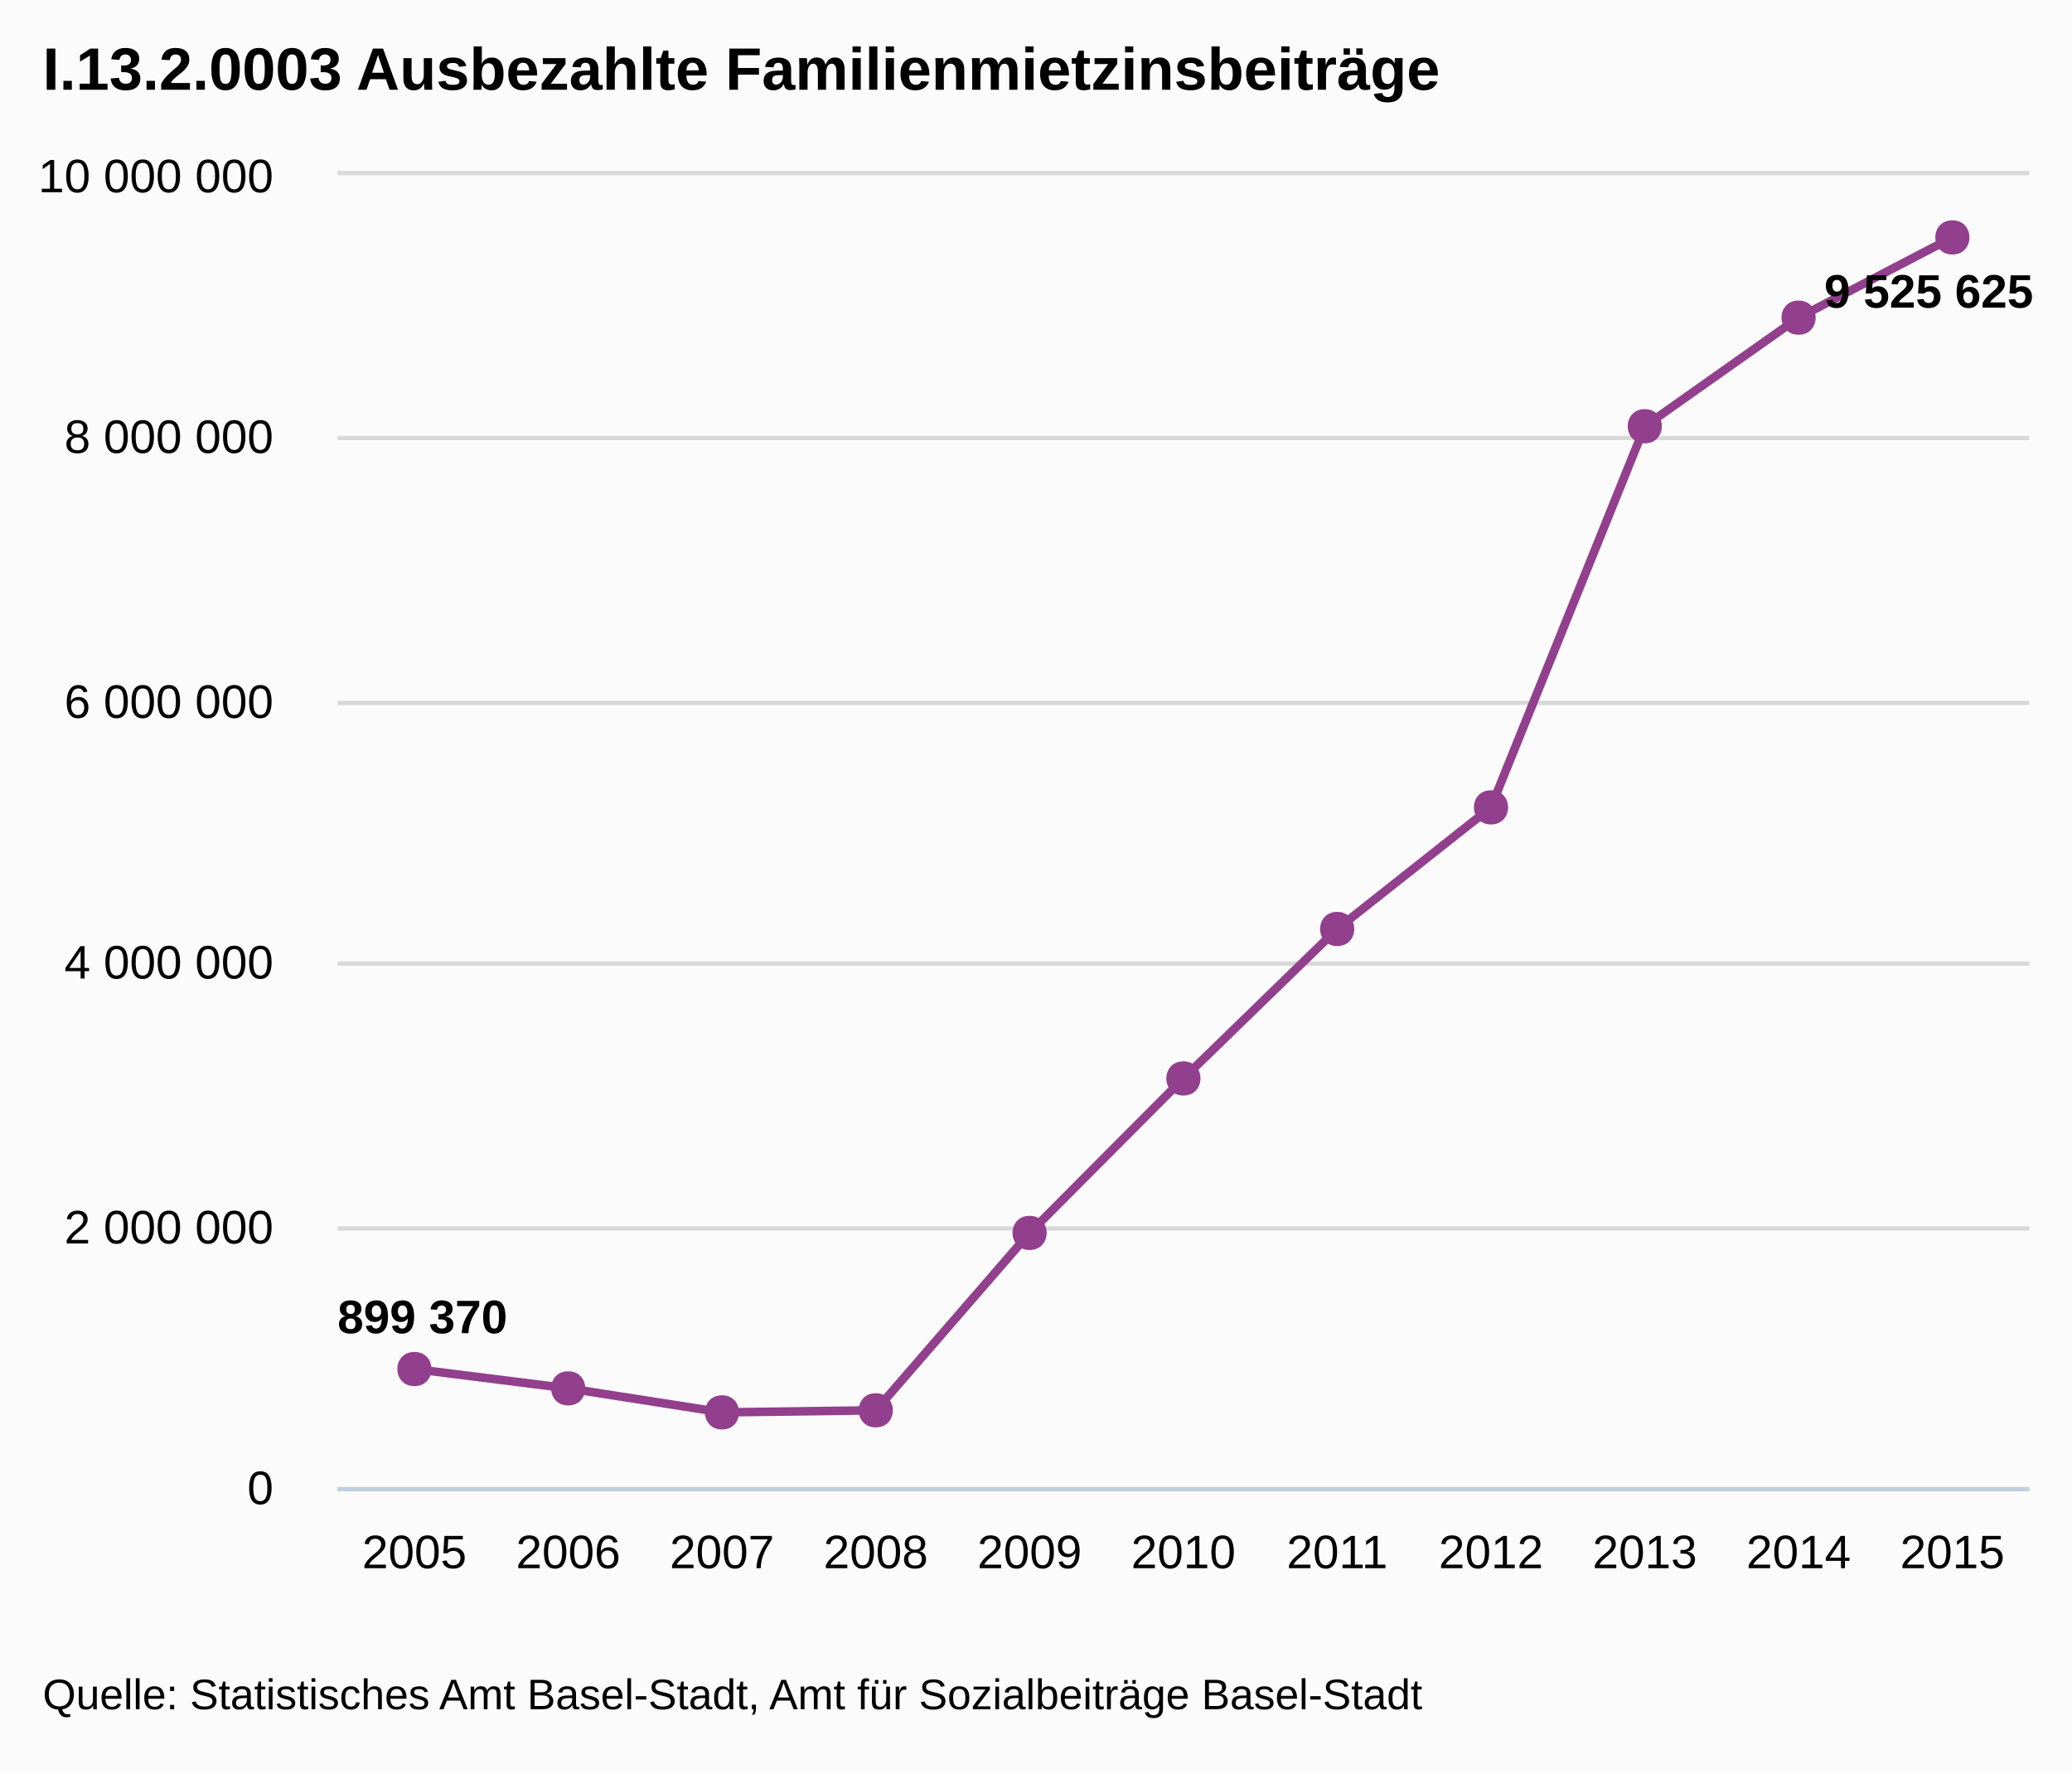
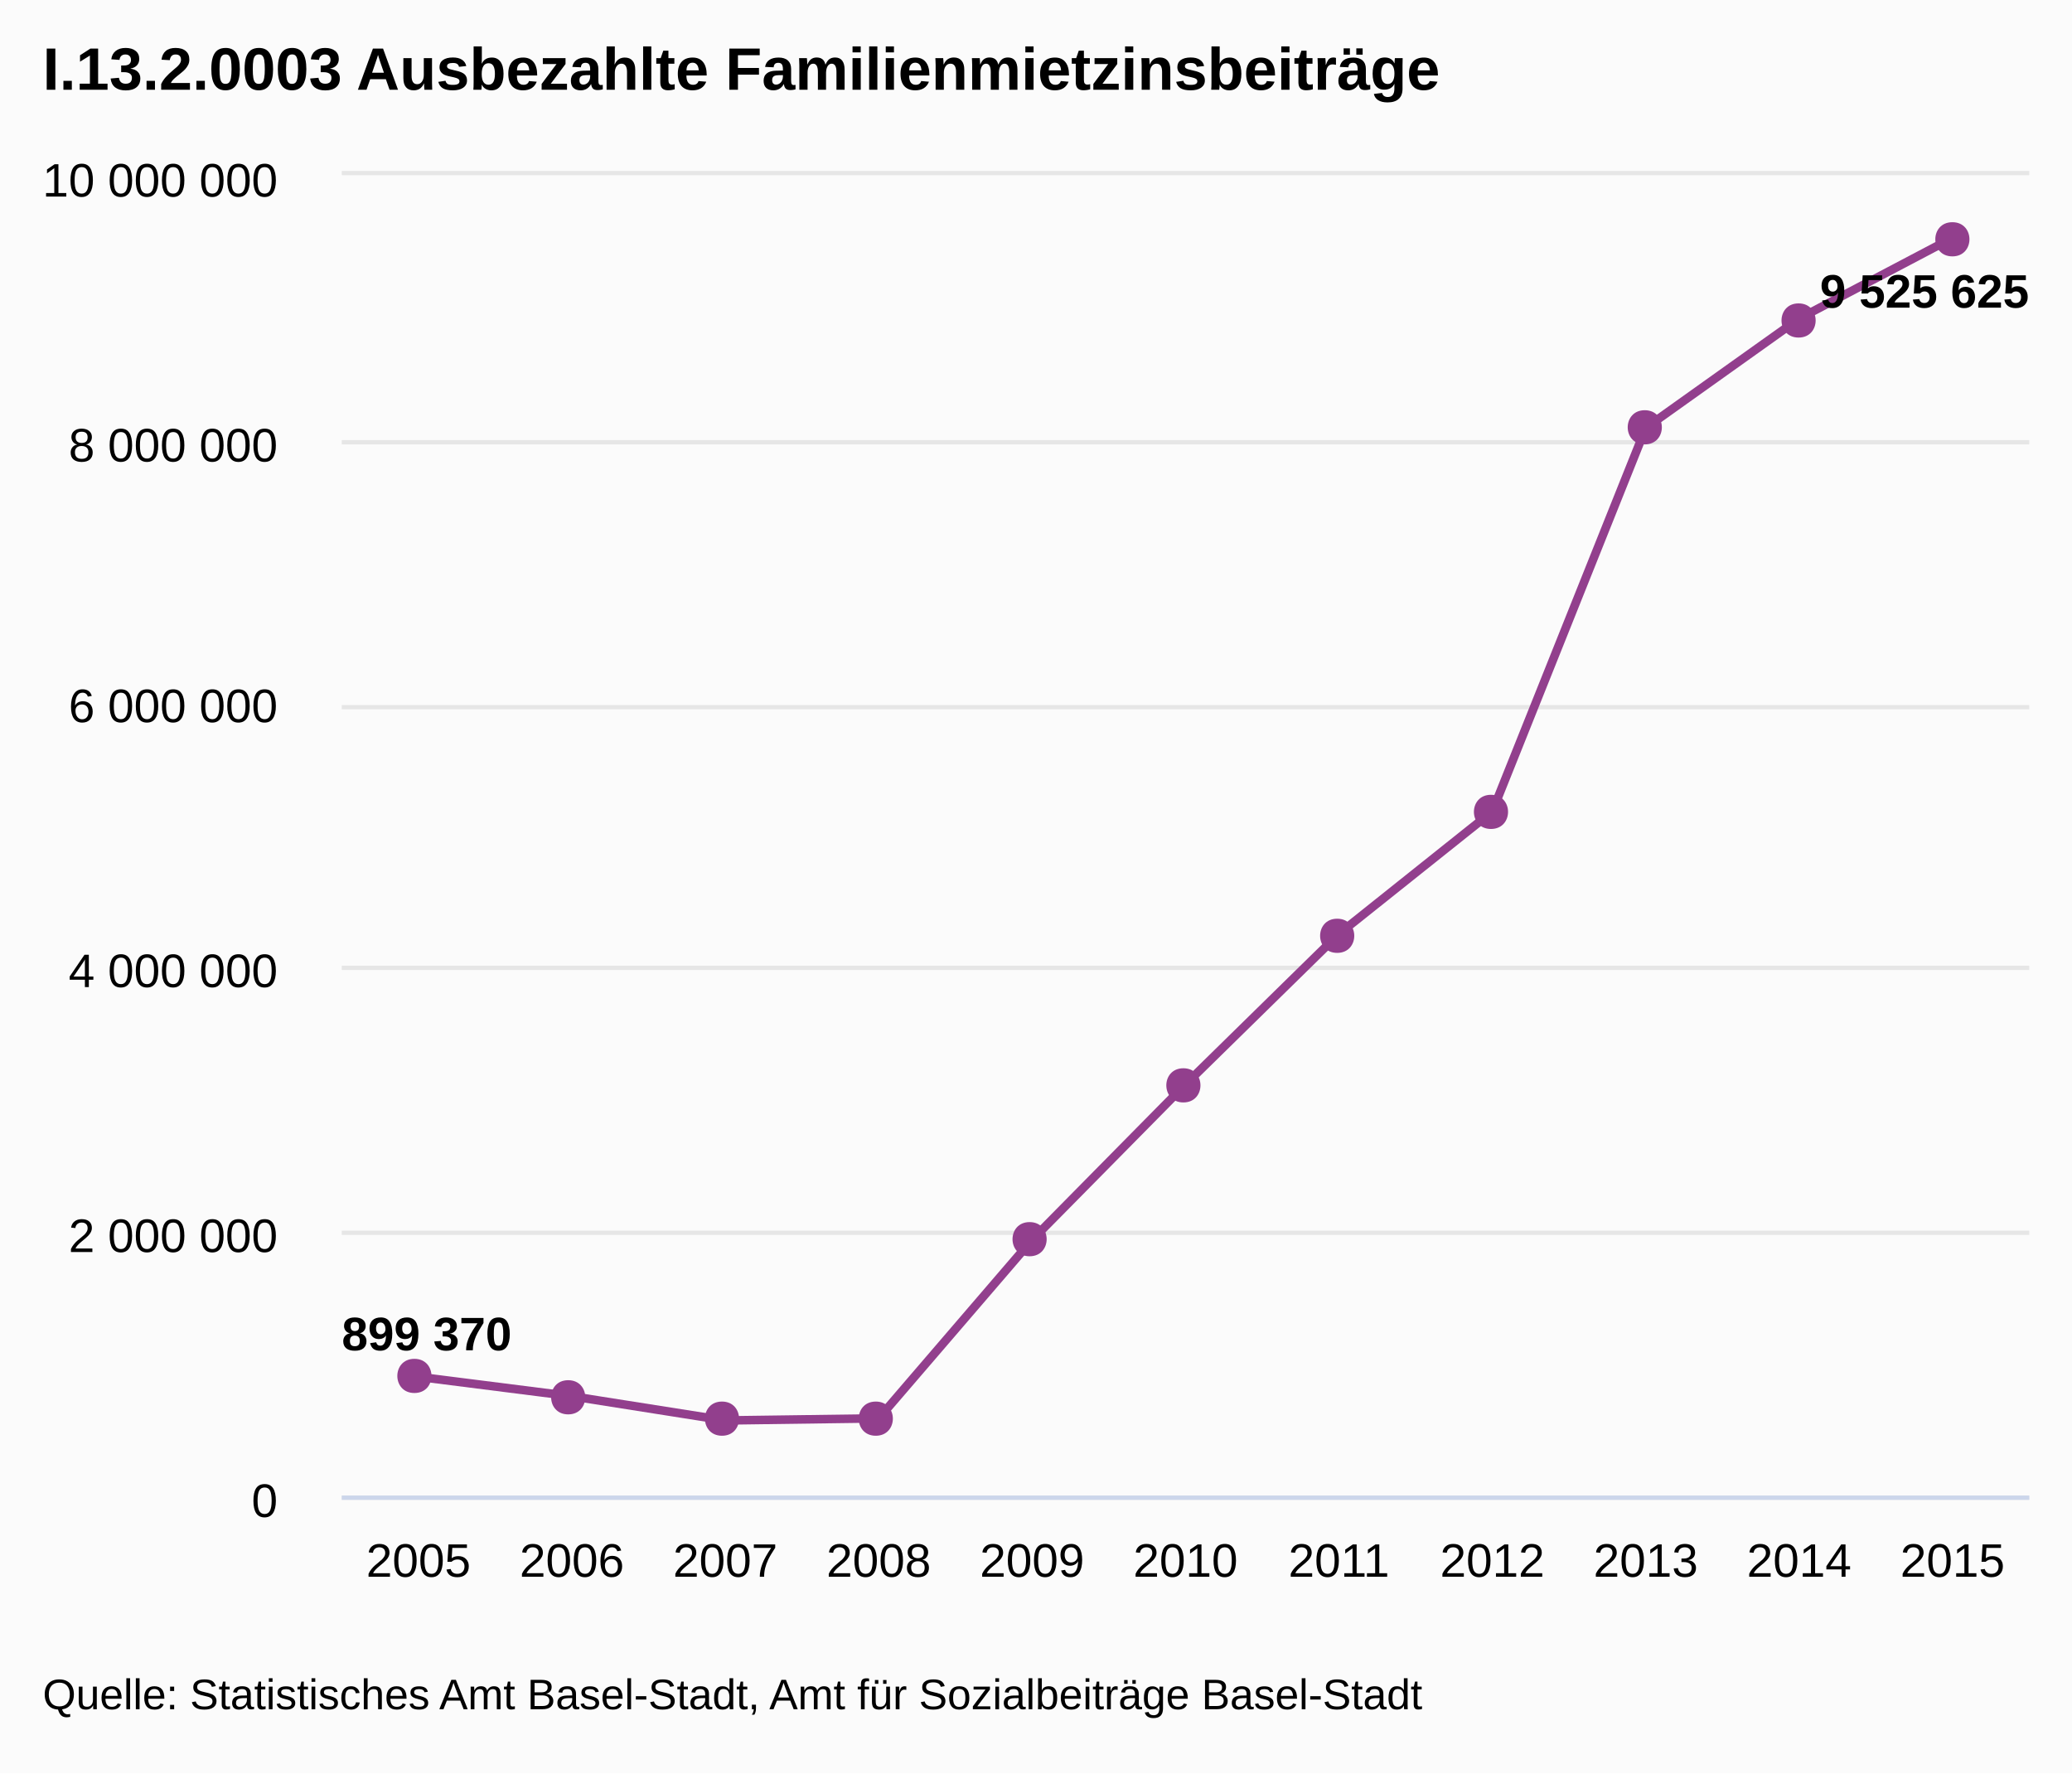
- <svg xmlns="http://www.w3.org/2000/svg" version="1.1" style="font-family:Arial;font-size:12px;" viewBox="0 0 485 415">
+ <svg xmlns="http://www.w3.org/2000/svg" version="1.1" class="highcharts-root" style="font-family:Arial;font-size:12px;" viewBox="0 0 485 415">
  <defs>
    <clipPath id="highcharts-1">
-       <rect x="0" y="0" width="396" height="307" />
+       <rect x="0" y="0" width="395" height="309" fill="none" />
    </clipPath>
  </defs>
-   <rect x="0" y="0" width="485" height="415" fill="#fbfbfb" class=" highcharts-background" />
-   <g class="highcharts-grid" />
-   <g class="highcharts-grid">
-     <path fill="none" d="M 79 348.5 L 475 348.5" stroke="#D8D8D8" stroke-width="1" opacity="1" />
-     <path fill="none" d="M 79 287.5 L 475 287.5" stroke="#D8D8D8" stroke-width="1" opacity="1" />
-     <path fill="none" d="M 79 225.5 L 475 225.5" stroke="#D8D8D8" stroke-width="1" opacity="1" />
-     <path fill="none" d="M 79 164.5 L 475 164.5" stroke="#D8D8D8" stroke-width="1" opacity="1" />
-     <path fill="none" d="M 79 102.5 L 475 102.5" stroke="#D8D8D8" stroke-width="1" opacity="1" />
-     <path fill="none" d="M 79 40.5 L 475 40.5" stroke="#D8D8D8" stroke-width="1" opacity="1" />
+   <rect fill="#fbfbfb" class="highcharts-background" x="0" y="0" width="485" height="415" rx="0" ry="0" />
+   <rect fill="none" class="highcharts-plot-background" x="80" y="41" width="395" height="309" />
+   <g class="highcharts-grid highcharts-xaxis-grid ">
+     <path fill="none" class="highcharts-grid-line" d="M 115.5 41 L 115.5 350" opacity="1" />
+     <path fill="none" class="highcharts-grid-line" d="M 151.5 41 L 151.5 350" opacity="1" />
+     <path fill="none" class="highcharts-grid-line" d="M 187.5 41 L 187.5 350" opacity="1" />
+     <path fill="none" class="highcharts-grid-line" d="M 223.5 41 L 223.5 350" opacity="1" />
+     <path fill="none" class="highcharts-grid-line" d="M 259.5 41 L 259.5 350" opacity="1" />
+     <path fill="none" class="highcharts-grid-line" d="M 294.5 41 L 294.5 350" opacity="1" />
+     <path fill="none" class="highcharts-grid-line" d="M 330.5 41 L 330.5 350" opacity="1" />
+     <path fill="none" class="highcharts-grid-line" d="M 366.5 41 L 366.5 350" opacity="1" />
+     <path fill="none" class="highcharts-grid-line" d="M 402.5 41 L 402.5 350" opacity="1" />
+     <path fill="none" class="highcharts-grid-line" d="M 438.5 41 L 438.5 350" opacity="1" />
+     <path fill="none" class="highcharts-grid-line" d="M 474.5 41 L 474.5 350" opacity="1" />
+     <path fill="none" class="highcharts-grid-line" d="M 79.5 41 L 79.5 350" opacity="1" />
  </g>
-   <g class="highcharts-axis">
-     <path fill="none" d="M 79 348.5 L 475 348.5" stroke="#C0D0E0" stroke-width="1" />
+   <g class="highcharts-grid highcharts-yaxis-grid ">
+     <path fill="none" stroke="#e6e6e6" stroke-width="1" class="highcharts-grid-line" d="M 80 350.5 L 475 350.5" opacity="1" />
+     <path fill="none" stroke="#e6e6e6" stroke-width="1" class="highcharts-grid-line" d="M 80 288.5 L 475 288.5" opacity="1" />
+     <path fill="none" stroke="#e6e6e6" stroke-width="1" class="highcharts-grid-line" d="M 80 226.5 L 475 226.5" opacity="1" />
+     <path fill="none" stroke="#e6e6e6" stroke-width="1" class="highcharts-grid-line" d="M 80 165.5 L 475 165.5" opacity="1" />
+     <path fill="none" stroke="#e6e6e6" stroke-width="1" class="highcharts-grid-line" d="M 80 103.5 L 475 103.5" opacity="1" />
+     <path fill="none" stroke="#e6e6e6" stroke-width="1" class="highcharts-grid-line" d="M 80 40.5 L 475 40.5" opacity="1" />
  </g>
-   <g class="highcharts-axis" />
+   <rect fill="none" class="highcharts-plot-border" x="80" y="41" width="395" height="309" />
+   <g class="highcharts-axis highcharts-xaxis ">
+     <path fill="none" class="highcharts-axis-line" stroke="#ccd6eb" stroke-width="1" d="M 80 350.5 L 475 350.5" />
+   </g>
+   <g class="highcharts-axis highcharts-yaxis ">
+     <path fill="none" class="highcharts-axis-line" d="M 80 41 L 80 350" />
+   </g>
  <g class="highcharts-series-group">
-     <g class="highcharts-series highcharts-series-0" transform="translate(79,41) scale(1 1)" clip-path="url(#highcharts-1)">
-       <path fill="none" d="M 18 279.389 L 54 283.911 L 90 289.533 L 126 289.048 L 162 247.535 L 198 211.383 L 234 176.401 L 270 147.944 L 306 58.753 L 342 33.336 L 378 14.563" stroke="#923f8d" stroke-width="2" stroke-linejoin="round" stroke-linecap="round" />
-       <path fill="none" d="M 8 279.389 L 18 279.389 L 54 283.911 L 90 289.533 L 126 289.048 L 162 247.535 L 198 211.383 L 234 176.401 L 270 147.944 L 306 58.753 L 342 33.336 L 378 14.563 L 388 14.563" stroke-linejoin="round" visibility="visible" stroke="rgba(192,192,192,0)" stroke-width="22" class=" highcharts-tracker" style="" />
+     <g class="highcharts-series highcharts-series-0 highcharts-line-series highcharts-color-undefined " transform="translate(80,41) scale(1 1)" width="309" height="395" clip-path="url(#highcharts-1)">
+       <path fill="none" d="M 17.955 281.209 L 53.864 285.761 L 89.773 291.419 L 125.682 290.931 L 161.591 249.147 L 197.5 212.761 L 233.409 177.55 L 269.318 148.908 L 305.227 59.136 L 341.136 33.553 L 377.045 14.658" class="highcharts-graph" stroke="#923f8d" stroke-width="2" stroke-linejoin="round" stroke-linecap="round" />
+       <path fill="none" d="M 7.955 281.209 L 17.955 281.209 L 53.864 285.761 L 89.773 291.419 L 125.682 290.931 L 161.591 249.147 L 197.5 212.761 L 233.409 177.55 L 269.318 148.908 L 305.227 59.136 L 341.136 33.553 L 377.045 14.658 L 387.045 14.658" stroke-linejoin="round" visibility="visible" stroke="rgba(192,192,192,0)" stroke-width="22" class="highcharts-tracker" />
    </g>
-     <g class="highcharts-markers highcharts-series-0 highcharts-tracker" transform="translate(79,41) scale(1 1)" style="" clip-path="none">
-       <path fill="#923f8d" d="M 378 10.563 C 383.328 10.563 383.328 18.563 378 18.563 C 372.672 18.563 372.672 10.563 378 10.563 Z" />
-       <path fill="#923f8d" d="M 342 29.336 C 347.328 29.336 347.328 37.336 342 37.336 C 336.672 37.336 336.672 29.336 342 29.336 Z" />
-       <path fill="#923f8d" d="M 306 54.753 C 311.328 54.753 311.328 62.753 306 62.753 C 300.672 62.753 300.672 54.753 306 54.753 Z" />
-       <path fill="#923f8d" d="M 270 143.944 C 275.328 143.944 275.328 151.944 270 151.944 C 264.672 151.944 264.672 143.944 270 143.944 Z" />
-       <path fill="#923f8d" d="M 234 172.401 C 239.328 172.401 239.328 180.401 234 180.401 C 228.672 180.401 228.672 172.401 234 172.401 Z" />
-       <path fill="#923f8d" d="M 198 207.383 C 203.328 207.383 203.328 215.383 198 215.383 C 192.672 215.383 192.672 207.383 198 207.383 Z" />
-       <path fill="#923f8d" d="M 162 243.535 C 167.328 243.535 167.328 251.535 162 251.535 C 156.672 251.535 156.672 243.535 162 243.535 Z" />
-       <path fill="#923f8d" d="M 126 285.048 C 131.328 285.048 131.328 293.048 126 293.048 C 120.672 293.048 120.672 285.048 126 285.048 Z" />
-       <path fill="#923f8d" d="M 90 285.533 C 95.328 285.533 95.328 293.533 90 293.533 C 84.672 293.533 84.672 285.533 90 285.533 Z" />
-       <path fill="#923f8d" d="M 54 279.911 C 59.328 279.911 59.328 287.911 54 287.911 C 48.672 287.911 48.672 279.911 54 279.911 Z" />
-       <path fill="#923f8d" d="M 18 275.389 C 23.328 275.389 23.328 283.389 18 283.389 C 12.672 283.389 12.672 275.389 18 275.389 Z" />
+     <g class="highcharts-markers highcharts-series-0 highcharts-line-series highcharts-color-undefined highcharts-tracker" transform="translate(80,41) scale(1 1)" width="309" height="395" clip-path="none">
+       <path fill="#923f8d" d="M 377 11 C 382.328 11 382.328 19 377 19 C 371.672 19 371.672 11 377 11 Z" class="highcharts-point" />
+       <path fill="#923f8d" d="M 341 30 C 346.328 30 346.328 38 341 38 C 335.672 38 335.672 30 341 30 Z" class="highcharts-point" />
+       <path fill="#923f8d" d="M 305 55 C 310.328 55 310.328 63 305 63 C 299.672 63 299.672 55 305 55 Z" class="highcharts-point" />
+       <path fill="#923f8d" d="M 269 145 C 274.328 145 274.328 153 269 153 C 263.672 153 263.672 145 269 145 Z" class="highcharts-point" />
+       <path fill="#923f8d" d="M 233 174 C 238.328 174 238.328 182 233 182 C 227.672 182 227.672 174 233 174 Z" class="highcharts-point" />
+       <path fill="#923f8d" d="M 197 209 C 202.328 209 202.328 217 197 217 C 191.672 217 191.672 209 197 209 Z" class="highcharts-point" />
+       <path fill="#923f8d" d="M 161 245 C 166.328 245 166.328 253 161 253 C 155.672 253 155.672 245 161 245 Z" class="highcharts-point" />
+       <path fill="#923f8d" d="M 125 287 C 130.328 287 130.328 295 125 295 C 119.672 295 119.672 287 125 287 Z" class="highcharts-point" />
+       <path fill="#923f8d" d="M 89 287 C 94.328 287 94.328 295 89 295 C 83.672 295 83.672 287 89 287 Z" class="highcharts-point" />
+       <path fill="#923f8d" d="M 53 282 C 58.328 282 58.328 290 53 290 C 47.672 290 47.672 282 53 282 Z" class="highcharts-point" />
+       <path fill="#923f8d" d="M 17 277 C 22.328 277 22.328 285 17 285 C 11.672 285 11.672 277 17 277 Z" class="highcharts-point" />
    </g>
  </g>
  <text x="10" text-anchor="start" class="highcharts-title" style="color:#000000;font-size:14px;font-weight:bold;fill:#000000;width:421px;" y="21">
    <tspan>I.13.2.0003 Ausbezahlte Familienmietzinsbeiträge</tspan>
  </text>
-   <g class="highcharts-data-labels highcharts-series-0" transform="translate(79,41) scale(1 1)" opacity="1">
-     <g style="" transform="translate(-5,255)">
-       <text x="5" style="font-size:11px;font-weight:bold;color:#000000;text-shadow:0 0 6px #FFFFFF, 0 0 3px #FFFFFF;fill:#000000;text-rendering:geometricPrecision;" y="16">
+   <g class="highcharts-data-labels highcharts-series-0 highcharts-line-series highcharts-color-undefined " transform="translate(80,41) scale(1 1)" opacity="1">
+     <g class="highcharts-label highcharts-data-label highcharts-data-label-color-undefined " style="" transform="translate(-5,259)">
+       <text x="5" style="font-size:11px;font-weight:bold;color:#000000;text-shadow:1px 1px #FFFFFF, -1px -1px #FFFFFF, -1px 1px #FFFFFF, 1px -1px #FFFFFF;fill:#000000;text-rendering:geometricPrecision;" y="16">
        <tspan>899 370</tspan>
      </text>
    </g>
-     <g style="" transform="translate(343,15)">
-       <text x="5" style="font-size:11px;font-weight:bold;color:#000000;text-shadow:0 0 6px #FFFFFF, 0 0 3px #FFFFFF;fill:#000000;text-rendering:geometricPrecision;" y="16">
+     <g class="highcharts-label highcharts-data-label highcharts-data-label-color-undefined " style="" transform="translate(341,15)">
+       <text x="5" style="font-size:11px;font-weight:bold;color:#000000;text-shadow:1px 1px #FFFFFF, -1px -1px #FFFFFF, -1px 1px #FFFFFF, 1px -1px #FFFFFF;fill:#000000;text-rendering:geometricPrecision;" y="16">
        <tspan>9 525 625</tspan>
      </text>
    </g>
  </g>
-   <g class="highcharts-axis-labels highcharts-xaxis-labels">
-     <text x="97" style="color:#000000;cursor:default;font-size:11px;fill:#000000;" text-anchor="middle" transform="translate(0,0)" y="367" opacity="1">2005</text>
-     <text x="133" style="color:#000000;cursor:default;font-size:11px;fill:#000000;" text-anchor="middle" transform="translate(0,0)" y="367" opacity="1">2006</text>
-     <text x="169" style="color:#000000;cursor:default;font-size:11px;fill:#000000;" text-anchor="middle" transform="translate(0,0)" y="367" opacity="1">2007</text>
-     <text x="205" style="color:#000000;cursor:default;font-size:11px;fill:#000000;" text-anchor="middle" transform="translate(0,0)" y="367" opacity="1">2008</text>
-     <text x="241" style="color:#000000;cursor:default;font-size:11px;fill:#000000;" text-anchor="middle" transform="translate(0,0)" y="367" opacity="1">2009</text>
-     <text x="277" style="color:#000000;cursor:default;font-size:11px;fill:#000000;" text-anchor="middle" transform="translate(0,0)" y="367" opacity="1">2010</text>
-     <text x="313" style="color:#000000;cursor:default;font-size:11px;fill:#000000;" text-anchor="middle" transform="translate(0,0)" y="367" opacity="1">2011</text>
-     <text x="349" style="color:#000000;cursor:default;font-size:11px;fill:#000000;" text-anchor="middle" transform="translate(0,0)" y="367" opacity="1">2012</text>
-     <text x="385" style="color:#000000;cursor:default;font-size:11px;fill:#000000;" text-anchor="middle" transform="translate(0,0)" y="367" opacity="1">2013</text>
-     <text x="421" style="color:#000000;cursor:default;font-size:11px;fill:#000000;" text-anchor="middle" transform="translate(0,0)" y="367" opacity="1">2014</text>
-     <text x="457" style="color:#000000;cursor:default;font-size:11px;fill:#000000;" text-anchor="middle" transform="translate(0,0)" y="367" opacity="1">2015</text>
+   <g class="highcharts-axis-labels highcharts-xaxis-labels ">
+     <text x="97.955" style="color:#000000;cursor:default;font-size:11px;fill:#000000;" text-anchor="middle" transform="translate(0,0)" y="369" opacity="1">2005</text>
+     <text x="133.864" style="color:#000000;cursor:default;font-size:11px;fill:#000000;" text-anchor="middle" transform="translate(0,0)" y="369" opacity="1">2006</text>
+     <text x="169.773" style="color:#000000;cursor:default;font-size:11px;fill:#000000;" text-anchor="middle" transform="translate(0,0)" y="369" opacity="1">2007</text>
+     <text x="205.682" style="color:#000000;cursor:default;font-size:11px;fill:#000000;" text-anchor="middle" transform="translate(0,0)" y="369" opacity="1">2008</text>
+     <text x="241.591" style="color:#000000;cursor:default;font-size:11px;fill:#000000;" text-anchor="middle" transform="translate(0,0)" y="369" opacity="1">2009</text>
+     <text x="277.5" style="color:#000000;cursor:default;font-size:11px;fill:#000000;" text-anchor="middle" transform="translate(0,0)" y="369" opacity="1">2010</text>
+     <text x="313.409" style="color:#000000;cursor:default;font-size:11px;fill:#000000;" text-anchor="middle" transform="translate(0,0)" y="369" opacity="1">2011</text>
+     <text x="349.318" style="color:#000000;cursor:default;font-size:11px;fill:#000000;" text-anchor="middle" transform="translate(0,0)" y="369" opacity="1">2012</text>
+     <text x="385.227" style="color:#000000;cursor:default;font-size:11px;fill:#000000;" text-anchor="middle" transform="translate(0,0)" y="369" opacity="1">2013</text>
+     <text x="421.136" style="color:#000000;cursor:default;font-size:11px;fill:#000000;" text-anchor="middle" transform="translate(0,0)" y="369" opacity="1">2014</text>
+     <text x="457.045" style="color:#000000;cursor:default;font-size:11px;fill:#000000;" text-anchor="middle" transform="translate(0,0)" y="369" opacity="1">2015</text>
  </g>
-   <g class="highcharts-axis-labels highcharts-yaxis-labels">
-     <text x="64" style="color:#000000;cursor:default;font-size:11px;fill:#000000;width:150px;text-overflow:clip;" text-anchor="end" transform="translate(0,0)" y="352" opacity="1">
+   <g class="highcharts-axis-labels highcharts-yaxis-labels ">
+     <text x="65" style="color:#000000;cursor:default;font-size:11px;fill:#000000;width:150px;text-overflow:clip;" text-anchor="end" transform="translate(0,0)" y="355" opacity="1">
      <tspan>0</tspan>
    </text>
-     <text x="64" style="color:#000000;cursor:default;font-size:11px;fill:#000000;width:150px;text-overflow:clip;" text-anchor="end" transform="translate(0,0)" y="291" opacity="1">
+     <text x="65" style="color:#000000;cursor:default;font-size:11px;fill:#000000;width:150px;text-overflow:clip;" text-anchor="end" transform="translate(0,0)" y="293" opacity="1">
      <tspan>2 000 000</tspan>
    </text>
-     <text x="64" style="color:#000000;cursor:default;font-size:11px;fill:#000000;width:150px;text-overflow:clip;" text-anchor="end" transform="translate(0,0)" y="229" opacity="1">
+     <text x="65" style="color:#000000;cursor:default;font-size:11px;fill:#000000;width:150px;text-overflow:clip;" text-anchor="end" transform="translate(0,0)" y="231" opacity="1">
      <tspan>4 000 000</tspan>
    </text>
-     <text x="64" style="color:#000000;cursor:default;font-size:11px;fill:#000000;width:150px;text-overflow:clip;" text-anchor="end" transform="translate(0,0)" y="168" opacity="1">
+     <text x="65" style="color:#000000;cursor:default;font-size:11px;fill:#000000;width:150px;text-overflow:clip;" text-anchor="end" transform="translate(0,0)" y="169" opacity="1">
      <tspan>6 000 000</tspan>
    </text>
-     <text x="64" style="color:#000000;cursor:default;font-size:11px;fill:#000000;width:150px;text-overflow:clip;" text-anchor="end" transform="translate(0,0)" y="106" opacity="1">
+     <text x="65" style="color:#000000;cursor:default;font-size:11px;fill:#000000;width:150px;text-overflow:clip;" text-anchor="end" transform="translate(0,0)" y="108" opacity="1">
      <tspan>8 000 000</tspan>
    </text>
-     <text x="64" style="color:#000000;cursor:default;font-size:11px;fill:#000000;width:150px;text-overflow:clip;" text-anchor="end" transform="translate(0,0)" y="45" opacity="1">
+     <text x="65" style="color:#000000;cursor:default;font-size:11px;fill:#000000;width:150px;text-overflow:clip;" text-anchor="end" transform="translate(0,0)" y="46" opacity="1">
      <tspan>10 000 000</tspan>
    </text>
  </g>
-   <g class="highcharts-tooltip" style="cursor:default;padding:0;pointer-events:none;white-space:nowrap;" transform="translate(0,-9000000000)">
-     <path fill="none" d="M 3.5 0.5 L 13.5 0.5 C 16.5 0.5 16.5 0.5 16.5 3.5 L 16.5 13.5 C 16.5 16.5 16.5 16.5 13.5 16.5 L 3.5 16.5 C 0.5 16.5 0.5 16.5 0.5 13.5 L 0.5 3.5 C 0.5 0.5 0.5 0.5 3.5 0.5" isShadow="true" stroke="black" stroke-width="5" transform="translate(1, 1)" opacity="0.05" />
-     <path fill="none" d="M 3.5 0.5 L 13.5 0.5 C 16.5 0.5 16.5 0.5 16.5 3.5 L 16.5 13.5 C 16.5 16.5 16.5 16.5 13.5 16.5 L 3.5 16.5 C 0.5 16.5 0.5 16.5 0.5 13.5 L 0.5 3.5 C 0.5 0.5 0.5 0.5 3.5 0.5" isShadow="true" stroke="black" stroke-width="3" transform="translate(1, 1)" opacity="0.1" />
-     <path fill="none" d="M 3.5 0.5 L 13.5 0.5 C 16.5 0.5 16.5 0.5 16.5 3.5 L 16.5 13.5 C 16.5 16.5 16.5 16.5 13.5 16.5 L 3.5 16.5 C 0.5 16.5 0.5 16.5 0.5 13.5 L 0.5 3.5 C 0.5 0.5 0.5 0.5 3.5 0.5" isShadow="true" stroke="black" stroke-width="1" transform="translate(1, 1)" opacity="0.15" />
-     <path fill="rgba(249, 249, 249, .85)" d="M 3.5 0.5 L 13.5 0.5 C 16.5 0.5 16.5 0.5 16.5 3.5 L 16.5 13.5 C 16.5 16.5 16.5 16.5 13.5 16.5 L 3.5 16.5 C 0.5 16.5 0.5 16.5 0.5 13.5 L 0.5 3.5 C 0.5 0.5 0.5 0.5 3.5 0.5" />
-     <text x="8" style="font-size:12px;color:#333333;fill:#333333;" y="20" />
-   </g>
-   <text x="10" text-anchor="start" style="cursor:default;color:#000000;font-size:10px;fill:#000000;" y="400">
+   <text x="10" class="highcharts-credits" text-anchor="start" style="cursor:default;color:#000000;font-size:10px;fill:#000000;" y="400">
    <tspan>Quelle: Statistisches Amt Basel-Stadt, Amt für Sozialbeiträge Basel-Stadt</tspan>
  </text>
</svg>
